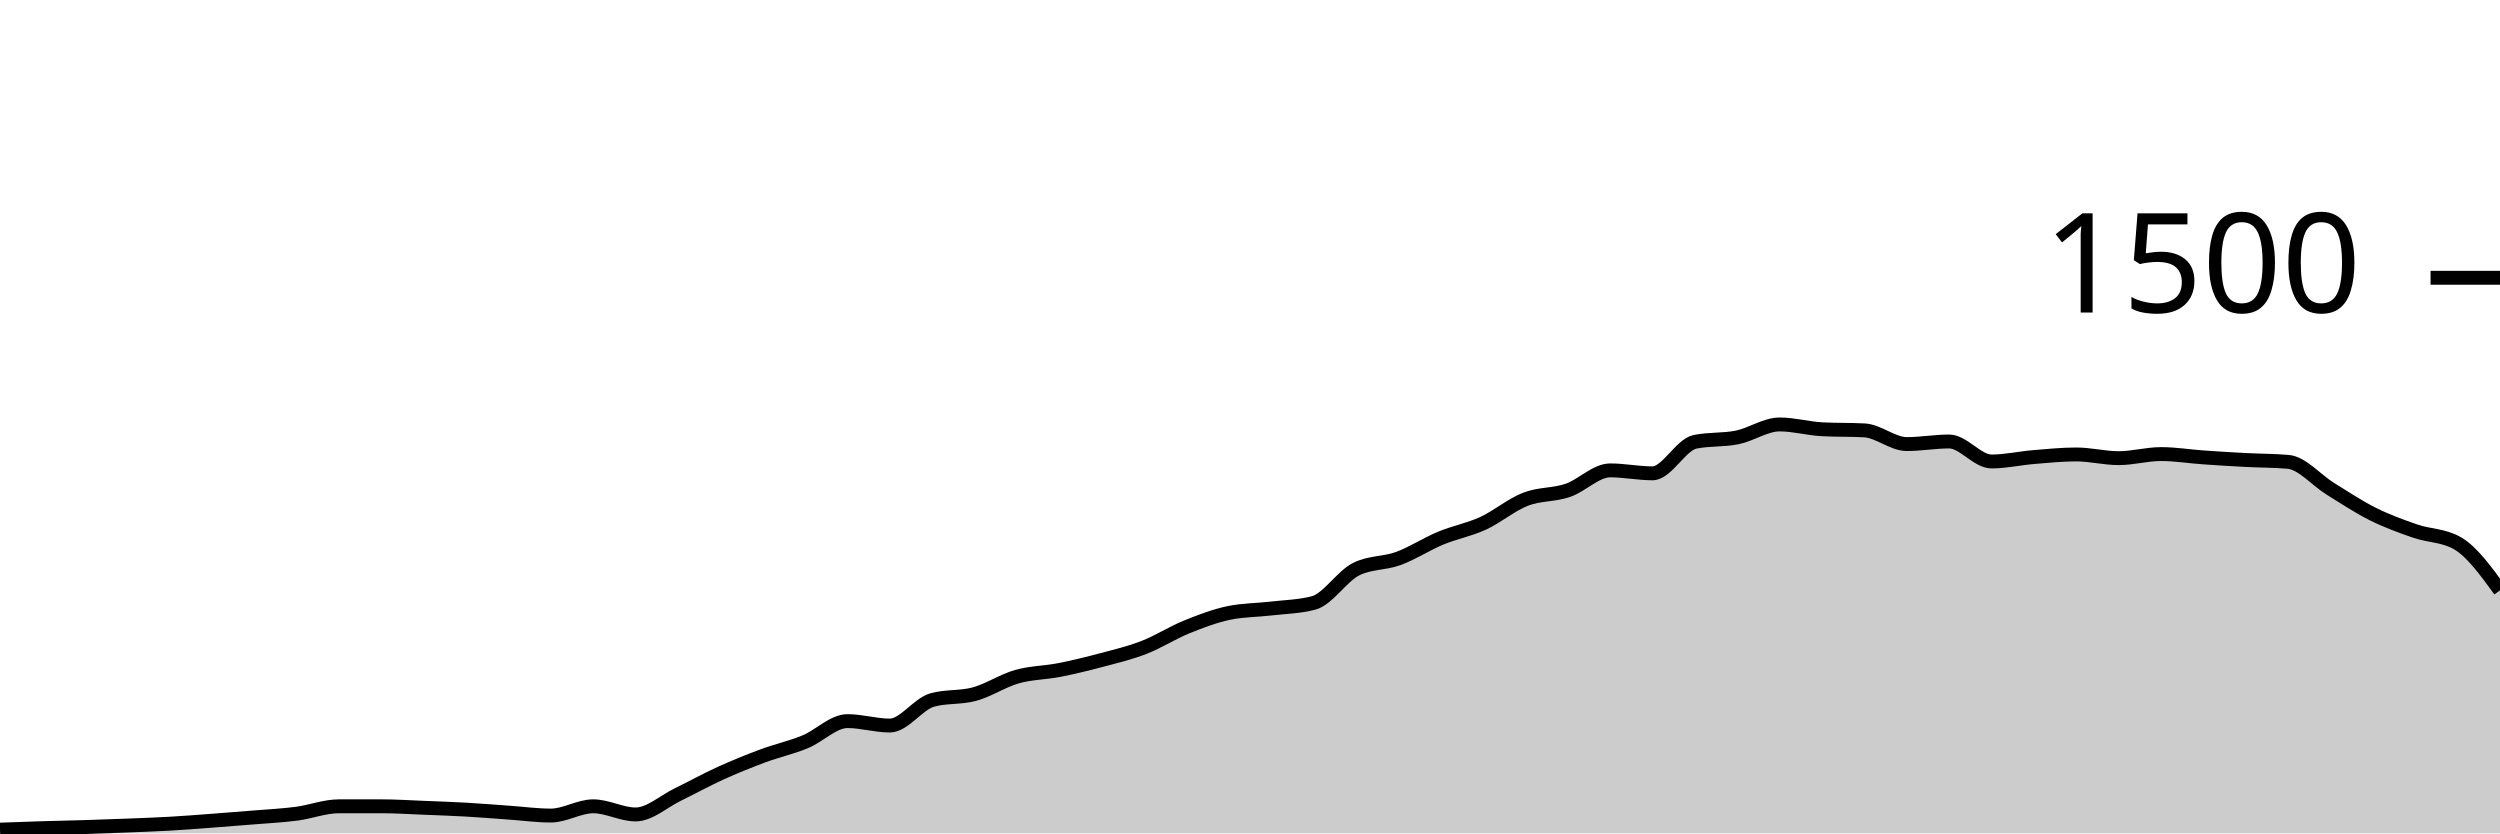
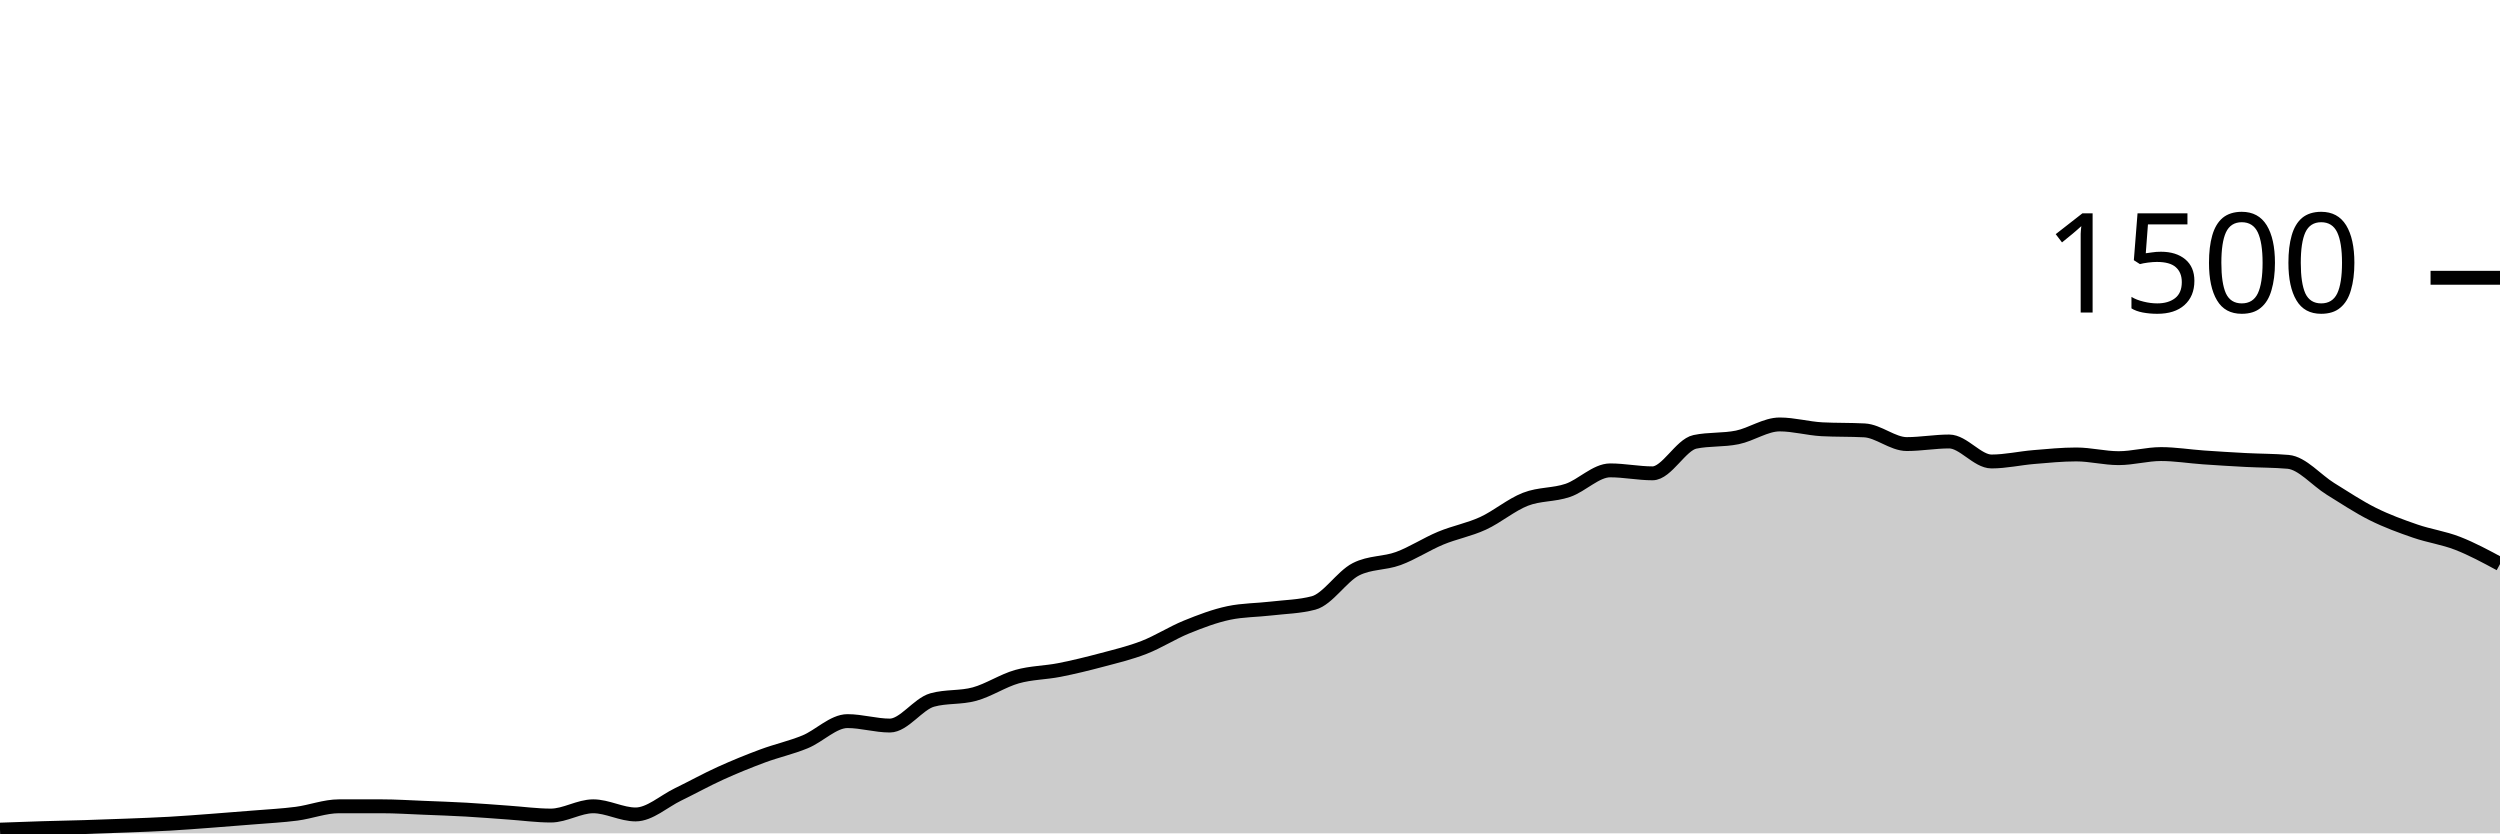
<svg xmlns="http://www.w3.org/2000/svg" viewBox="0 0 180 60">
  <g transform="translate(0,20)">
-     <path class="area" fill="rgba(0, 0, 0, 0.2)" d="M0,39.733C1.017,39.696,2.034,39.658,3.051,39.627C4.068,39.596,5.085,39.578,6.102,39.547C7.119,39.516,8.136,39.48,9.153,39.44C10.169,39.4,11.186,39.364,12.203,39.307C13.22,39.249,14.237,39.169,15.254,39.093C16.271,39.018,17.288,38.938,18.305,38.853C19.322,38.769,20.339,38.72,21.356,38.587C22.373,38.453,23.39,38.053,24.407,38.053C25.424,38.053,26.441,38.053,27.458,38.053C28.475,38.053,29.492,38.12,30.508,38.16C31.525,38.2,32.542,38.236,33.559,38.293C34.576,38.351,35.593,38.436,36.61,38.507C37.627,38.578,38.644,38.72,39.661,38.72C40.678,38.72,41.695,38.053,42.712,38.053C43.729,38.053,44.746,38.64,45.763,38.64C46.78,38.64,47.797,37.693,48.814,37.2C49.831,36.707,50.847,36.142,51.864,35.68C52.881,35.218,53.898,34.804,54.915,34.427C55.932,34.049,56.949,33.831,57.966,33.413C58.983,32.996,60,31.92,61.017,31.92C62.034,31.92,63.051,32.24,64.068,32.24C65.085,32.24,66.102,30.684,67.119,30.4C68.136,30.116,69.153,30.253,70.169,29.973C71.186,29.693,72.203,29.009,73.22,28.72C74.237,28.431,75.254,28.44,76.271,28.24C77.288,28.04,78.305,27.791,79.322,27.52C80.339,27.249,81.356,27.009,82.373,26.613C83.39,26.218,84.407,25.56,85.424,25.147C86.441,24.733,87.458,24.347,88.475,24.133C89.492,23.92,90.508,23.933,91.525,23.813C92.542,23.693,93.559,23.68,94.576,23.413C95.593,23.147,96.61,21.502,97.627,20.987C98.644,20.471,99.661,20.587,100.678,20.213C101.695,19.84,102.712,19.169,103.729,18.747C104.746,18.324,105.763,18.147,106.78,17.68C107.797,17.213,108.814,16.342,109.831,15.947C110.847,15.551,111.864,15.653,112.881,15.307C113.898,14.96,114.915,13.867,115.932,13.867C116.949,13.867,117.966,14.08,118.983,14.08C120,14.08,121.017,12.027,122.034,11.813C123.051,11.6,124.068,11.702,125.085,11.493C126.102,11.284,127.119,10.56,128.136,10.56C129.153,10.56,130.169,10.853,131.186,10.907C132.203,10.96,133.22,10.933,134.237,10.987C135.254,11.04,136.271,11.973,137.288,11.973C138.305,11.973,139.322,11.787,140.339,11.787C141.356,11.787,142.373,13.227,143.39,13.227C144.407,13.227,145.424,12.991,146.441,12.907C147.458,12.822,148.475,12.72,149.492,12.72C150.508,12.72,151.525,12.987,152.542,12.987C153.559,12.987,154.576,12.693,155.593,12.693C156.61,12.693,157.627,12.862,158.644,12.933C159.661,13.004,160.678,13.067,161.695,13.12C162.712,13.173,163.729,13.164,164.746,13.253C165.763,13.342,166.78,14.573,167.797,15.2C168.814,15.827,169.831,16.507,170.847,17.013C171.864,17.52,172.881,17.889,173.898,18.24C174.915,18.591,175.932,18.533,176.949,19.12C177.966,19.707,178.983,21.107,180,22.507L180,40C178.983,40,177.966,40,176.949,40C175.932,40,174.915,40,173.898,40C172.881,40,171.864,40,170.847,40C169.831,40,168.814,40,167.797,40C166.78,40,165.763,40,164.746,40C163.729,40,162.712,40,161.695,40C160.678,40,159.661,40,158.644,40C157.627,40,156.61,40,155.593,40C154.576,40,153.559,40,152.542,40C151.525,40,150.508,40,149.492,40C148.475,40,147.458,40,146.441,40C145.424,40,144.407,40,143.39,40C142.373,40,141.356,40,140.339,40C139.322,40,138.305,40,137.288,40C136.271,40,135.254,40,134.237,40C133.22,40,132.203,40,131.186,40C130.169,40,129.153,40,128.136,40C127.119,40,126.102,40,125.085,40C124.068,40,123.051,40,122.034,40C121.017,40,120,40,118.983,40C117.966,40,116.949,40,115.932,40C114.915,40,113.898,40,112.881,40C111.864,40,110.847,40,109.831,40C108.814,40,107.797,40,106.78,40C105.763,40,104.746,40,103.729,40C102.712,40,101.695,40,100.678,40C99.661,40,98.644,40,97.627,40C96.61,40,95.593,40,94.576,40C93.559,40,92.542,40,91.525,40C90.508,40,89.492,40,88.475,40C87.458,40,86.441,40,85.424,40C84.407,40,83.39,40,82.373,40C81.356,40,80.339,40,79.322,40C78.305,40,77.288,40,76.271,40C75.254,40,74.237,40,73.22,40C72.203,40,71.186,40,70.169,40C69.153,40,68.136,40,67.119,40C66.102,40,65.085,40,64.068,40C63.051,40,62.034,40,61.017,40C60,40,58.983,40,57.966,40C56.949,40,55.932,40,54.915,40C53.898,40,52.881,40,51.864,40C50.847,40,49.831,40,48.814,40C47.797,40,46.78,40,45.763,40C44.746,40,43.729,40,42.712,40C41.695,40,40.678,40,39.661,40C38.644,40,37.627,40,36.61,40C35.593,40,34.576,40,33.559,40C32.542,40,31.525,40,30.508,40C29.492,40,28.475,40,27.458,40C26.441,40,25.424,40,24.407,40C23.39,40,22.373,40,21.356,40C20.339,40,19.322,40,18.305,40C17.288,40,16.271,40,15.254,40C14.237,40,13.22,40,12.203,40C11.186,40,10.169,40,9.153,40C8.136,40,7.119,40,6.102,40C5.085,40,4.068,40,3.051,40C2.034,40,1.017,40,0,40Z" />
-     <path class="line" stroke="black" fill="none" d="M0,39.733C1.017,39.696,2.034,39.658,3.051,39.627C4.068,39.596,5.085,39.578,6.102,39.547C7.119,39.516,8.136,39.48,9.153,39.44C10.169,39.4,11.186,39.364,12.203,39.307C13.22,39.249,14.237,39.169,15.254,39.093C16.271,39.018,17.288,38.938,18.305,38.853C19.322,38.769,20.339,38.72,21.356,38.587C22.373,38.453,23.39,38.053,24.407,38.053C25.424,38.053,26.441,38.053,27.458,38.053C28.475,38.053,29.492,38.12,30.508,38.16C31.525,38.2,32.542,38.236,33.559,38.293C34.576,38.351,35.593,38.436,36.61,38.507C37.627,38.578,38.644,38.72,39.661,38.72C40.678,38.72,41.695,38.053,42.712,38.053C43.729,38.053,44.746,38.64,45.763,38.64C46.78,38.64,47.797,37.693,48.814,37.2C49.831,36.707,50.847,36.142,51.864,35.68C52.881,35.218,53.898,34.804,54.915,34.427C55.932,34.049,56.949,33.831,57.966,33.413C58.983,32.996,60,31.92,61.017,31.92C62.034,31.92,63.051,32.24,64.068,32.24C65.085,32.24,66.102,30.684,67.119,30.4C68.136,30.116,69.153,30.253,70.169,29.973C71.186,29.693,72.203,29.009,73.22,28.72C74.237,28.431,75.254,28.44,76.271,28.24C77.288,28.04,78.305,27.791,79.322,27.52C80.339,27.249,81.356,27.009,82.373,26.613C83.39,26.218,84.407,25.56,85.424,25.147C86.441,24.733,87.458,24.347,88.475,24.133C89.492,23.92,90.508,23.933,91.525,23.813C92.542,23.693,93.559,23.68,94.576,23.413C95.593,23.147,96.61,21.502,97.627,20.987C98.644,20.471,99.661,20.587,100.678,20.213C101.695,19.84,102.712,19.169,103.729,18.747C104.746,18.324,105.763,18.147,106.78,17.68C107.797,17.213,108.814,16.342,109.831,15.947C110.847,15.551,111.864,15.653,112.881,15.307C113.898,14.96,114.915,13.867,115.932,13.867C116.949,13.867,117.966,14.08,118.983,14.08C120,14.08,121.017,12.027,122.034,11.813C123.051,11.6,124.068,11.702,125.085,11.493C126.102,11.284,127.119,10.56,128.136,10.56C129.153,10.56,130.169,10.853,131.186,10.907C132.203,10.96,133.22,10.933,134.237,10.987C135.254,11.04,136.271,11.973,137.288,11.973C138.305,11.973,139.322,11.787,140.339,11.787C141.356,11.787,142.373,13.227,143.39,13.227C144.407,13.227,145.424,12.991,146.441,12.907C147.458,12.822,148.475,12.72,149.492,12.72C150.508,12.72,151.525,12.987,152.542,12.987C153.559,12.987,154.576,12.693,155.593,12.693C156.61,12.693,157.627,12.862,158.644,12.933C159.661,13.004,160.678,13.067,161.695,13.12C162.712,13.173,163.729,13.164,164.746,13.253C165.763,13.342,166.78,14.573,167.797,15.2C168.814,15.827,169.831,16.507,170.847,17.013C171.864,17.52,172.881,17.889,173.898,18.24C174.915,18.591,175.932,18.533,176.949,19.12C177.966,19.707,178.983,21.107,180,22.507" />
+     <path class="area" fill="rgba(0, 0, 0, 0.2)" d="M0,39.733C1.017,39.696,2.034,39.658,3.051,39.627C4.068,39.596,5.085,39.578,6.102,39.547C7.119,39.516,8.136,39.48,9.153,39.44C10.169,39.4,11.186,39.364,12.203,39.307C13.22,39.249,14.237,39.169,15.254,39.093C16.271,39.018,17.288,38.938,18.305,38.853C19.322,38.769,20.339,38.72,21.356,38.587C22.373,38.453,23.39,38.053,24.407,38.053C25.424,38.053,26.441,38.053,27.458,38.053C28.475,38.053,29.492,38.12,30.508,38.16C31.525,38.2,32.542,38.236,33.559,38.293C34.576,38.351,35.593,38.436,36.61,38.507C37.627,38.578,38.644,38.72,39.661,38.72C40.678,38.72,41.695,38.053,42.712,38.053C43.729,38.053,44.746,38.64,45.763,38.64C46.78,38.64,47.797,37.693,48.814,37.2C49.831,36.707,50.847,36.142,51.864,35.68C52.881,35.218,53.898,34.804,54.915,34.427C55.932,34.049,56.949,33.831,57.966,33.413C58.983,32.996,60,31.92,61.017,31.92C62.034,31.92,63.051,32.24,64.068,32.24C65.085,32.24,66.102,30.684,67.119,30.4C68.136,30.116,69.153,30.253,70.169,29.973C71.186,29.693,72.203,29.009,73.22,28.72C74.237,28.431,75.254,28.44,76.271,28.24C77.288,28.04,78.305,27.791,79.322,27.52C80.339,27.249,81.356,27.009,82.373,26.613C83.39,26.218,84.407,25.56,85.424,25.147C86.441,24.733,87.458,24.347,88.475,24.133C89.492,23.92,90.508,23.933,91.525,23.813C92.542,23.693,93.559,23.68,94.576,23.413C95.593,23.147,96.61,21.502,97.627,20.987C98.644,20.471,99.661,20.587,100.678,20.213C101.695,19.84,102.712,19.169,103.729,18.747C104.746,18.324,105.763,18.147,106.78,17.68C107.797,17.213,108.814,16.342,109.831,15.947C110.847,15.551,111.864,15.653,112.881,15.307C113.898,14.96,114.915,13.867,115.932,13.867C116.949,13.867,117.966,14.08,118.983,14.08C120,14.08,121.017,12.027,122.034,11.813C123.051,11.6,124.068,11.702,125.085,11.493C126.102,11.284,127.119,10.56,128.136,10.56C129.153,10.56,130.169,10.853,131.186,10.907C132.203,10.96,133.22,10.933,134.237,10.987C135.254,11.04,136.271,11.973,137.288,11.973C138.305,11.973,139.322,11.787,140.339,11.787C141.356,11.787,142.373,13.227,143.39,13.227C144.407,13.227,145.424,12.991,146.441,12.907C147.458,12.822,148.475,12.72,149.492,12.72C150.508,12.72,151.525,12.987,152.542,12.987C153.559,12.987,154.576,12.693,155.593,12.693C156.61,12.693,157.627,12.862,158.644,12.933C159.661,13.004,160.678,13.067,161.695,13.12C162.712,13.173,163.729,13.164,164.746,13.253C165.763,13.342,166.78,14.573,167.797,15.2C168.814,15.827,169.831,16.507,170.847,17.013C171.864,17.52,172.881,17.889,173.898,18.24C174.915,18.591,175.932,18.724,176.949,19.12C177.966,19.516,178.983,20.064,180,20.613L180,40C178.983,40,177.966,40,176.949,40C175.932,40,174.915,40,173.898,40C172.881,40,171.864,40,170.847,40C169.831,40,168.814,40,167.797,40C166.78,40,165.763,40,164.746,40C163.729,40,162.712,40,161.695,40C160.678,40,159.661,40,158.644,40C157.627,40,156.61,40,155.593,40C154.576,40,153.559,40,152.542,40C151.525,40,150.508,40,149.492,40C148.475,40,147.458,40,146.441,40C145.424,40,144.407,40,143.39,40C142.373,40,141.356,40,140.339,40C139.322,40,138.305,40,137.288,40C136.271,40,135.254,40,134.237,40C133.22,40,132.203,40,131.186,40C130.169,40,129.153,40,128.136,40C127.119,40,126.102,40,125.085,40C124.068,40,123.051,40,122.034,40C121.017,40,120,40,118.983,40C117.966,40,116.949,40,115.932,40C114.915,40,113.898,40,112.881,40C111.864,40,110.847,40,109.831,40C108.814,40,107.797,40,106.78,40C105.763,40,104.746,40,103.729,40C102.712,40,101.695,40,100.678,40C99.661,40,98.644,40,97.627,40C96.61,40,95.593,40,94.576,40C93.559,40,92.542,40,91.525,40C90.508,40,89.492,40,88.475,40C87.458,40,86.441,40,85.424,40C84.407,40,83.39,40,82.373,40C81.356,40,80.339,40,79.322,40C78.305,40,77.288,40,76.271,40C75.254,40,74.237,40,73.22,40C72.203,40,71.186,40,70.169,40C69.153,40,68.136,40,67.119,40C66.102,40,65.085,40,64.068,40C63.051,40,62.034,40,61.017,40C60,40,58.983,40,57.966,40C56.949,40,55.932,40,54.915,40C53.898,40,52.881,40,51.864,40C50.847,40,49.831,40,48.814,40C47.797,40,46.78,40,45.763,40C44.746,40,43.729,40,42.712,40C41.695,40,40.678,40,39.661,40C38.644,40,37.627,40,36.61,40C35.593,40,34.576,40,33.559,40C32.542,40,31.525,40,30.508,40C29.492,40,28.475,40,27.458,40C26.441,40,25.424,40,24.407,40C23.39,40,22.373,40,21.356,40C20.339,40,19.322,40,18.305,40C17.288,40,16.271,40,15.254,40C14.237,40,13.22,40,12.203,40C11.186,40,10.169,40,9.153,40C8.136,40,7.119,40,6.102,40C5.085,40,4.068,40,3.051,40C2.034,40,1.017,40,0,40Z" />
+     <path class="line" stroke="black" fill="none" d="M0,39.733C1.017,39.696,2.034,39.658,3.051,39.627C4.068,39.596,5.085,39.578,6.102,39.547C7.119,39.516,8.136,39.48,9.153,39.44C10.169,39.4,11.186,39.364,12.203,39.307C13.22,39.249,14.237,39.169,15.254,39.093C16.271,39.018,17.288,38.938,18.305,38.853C19.322,38.769,20.339,38.72,21.356,38.587C22.373,38.453,23.39,38.053,24.407,38.053C25.424,38.053,26.441,38.053,27.458,38.053C28.475,38.053,29.492,38.12,30.508,38.16C31.525,38.2,32.542,38.236,33.559,38.293C34.576,38.351,35.593,38.436,36.61,38.507C37.627,38.578,38.644,38.72,39.661,38.72C40.678,38.72,41.695,38.053,42.712,38.053C43.729,38.053,44.746,38.64,45.763,38.64C46.78,38.64,47.797,37.693,48.814,37.2C49.831,36.707,50.847,36.142,51.864,35.68C52.881,35.218,53.898,34.804,54.915,34.427C55.932,34.049,56.949,33.831,57.966,33.413C58.983,32.996,60,31.92,61.017,31.92C62.034,31.92,63.051,32.24,64.068,32.24C65.085,32.24,66.102,30.684,67.119,30.4C68.136,30.116,69.153,30.253,70.169,29.973C71.186,29.693,72.203,29.009,73.22,28.72C74.237,28.431,75.254,28.44,76.271,28.24C77.288,28.04,78.305,27.791,79.322,27.52C80.339,27.249,81.356,27.009,82.373,26.613C83.39,26.218,84.407,25.56,85.424,25.147C86.441,24.733,87.458,24.347,88.475,24.133C89.492,23.92,90.508,23.933,91.525,23.813C92.542,23.693,93.559,23.68,94.576,23.413C95.593,23.147,96.61,21.502,97.627,20.987C98.644,20.471,99.661,20.587,100.678,20.213C101.695,19.84,102.712,19.169,103.729,18.747C104.746,18.324,105.763,18.147,106.78,17.68C107.797,17.213,108.814,16.342,109.831,15.947C110.847,15.551,111.864,15.653,112.881,15.307C113.898,14.96,114.915,13.867,115.932,13.867C116.949,13.867,117.966,14.08,118.983,14.08C120,14.08,121.017,12.027,122.034,11.813C123.051,11.6,124.068,11.702,125.085,11.493C126.102,11.284,127.119,10.56,128.136,10.56C129.153,10.56,130.169,10.853,131.186,10.907C132.203,10.96,133.22,10.933,134.237,10.987C135.254,11.04,136.271,11.973,137.288,11.973C138.305,11.973,139.322,11.787,140.339,11.787C141.356,11.787,142.373,13.227,143.39,13.227C144.407,13.227,145.424,12.991,146.441,12.907C147.458,12.822,148.475,12.72,149.492,12.72C150.508,12.72,151.525,12.987,152.542,12.987C153.559,12.987,154.576,12.693,155.593,12.693C156.61,12.693,157.627,12.862,158.644,12.933C159.661,13.004,160.678,13.067,161.695,13.12C162.712,13.173,163.729,13.164,164.746,13.253C165.763,13.342,166.78,14.573,167.797,15.2C168.814,15.827,169.831,16.507,170.847,17.013C171.864,17.52,172.881,17.889,173.898,18.24C174.915,18.591,175.932,18.724,176.949,19.12C177.966,19.516,178.983,20.064,180,20.613" />
    <path class="axis-ceiling" stroke-width="1" stroke="black" fill="none" d="M175,0L180,0" />
    <text class="axis-ceiling-label" font-family="sans-serif" text-anchor="end" font-size="10px" x="170" y="2.5">1500</text>
  </g>
</svg>
